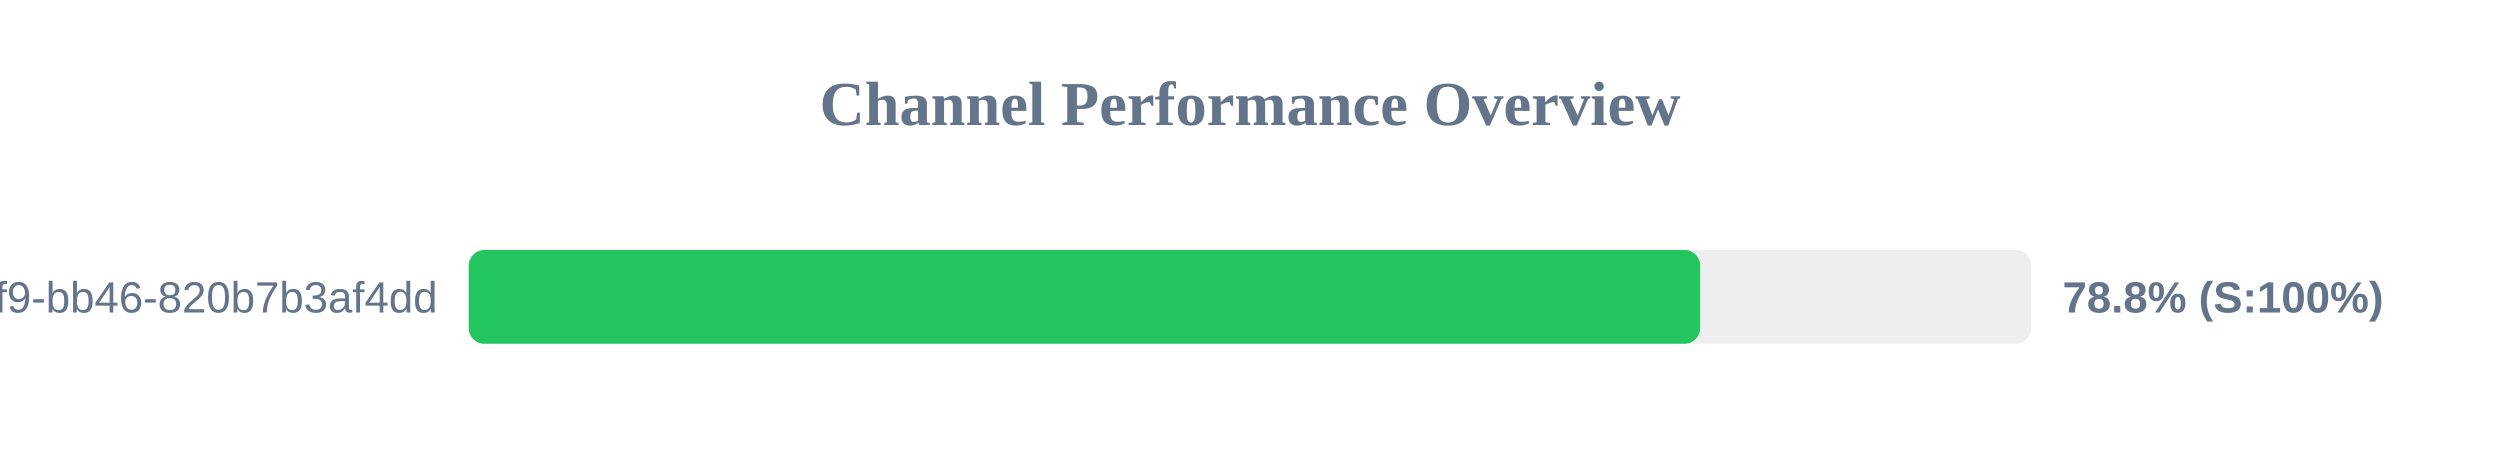
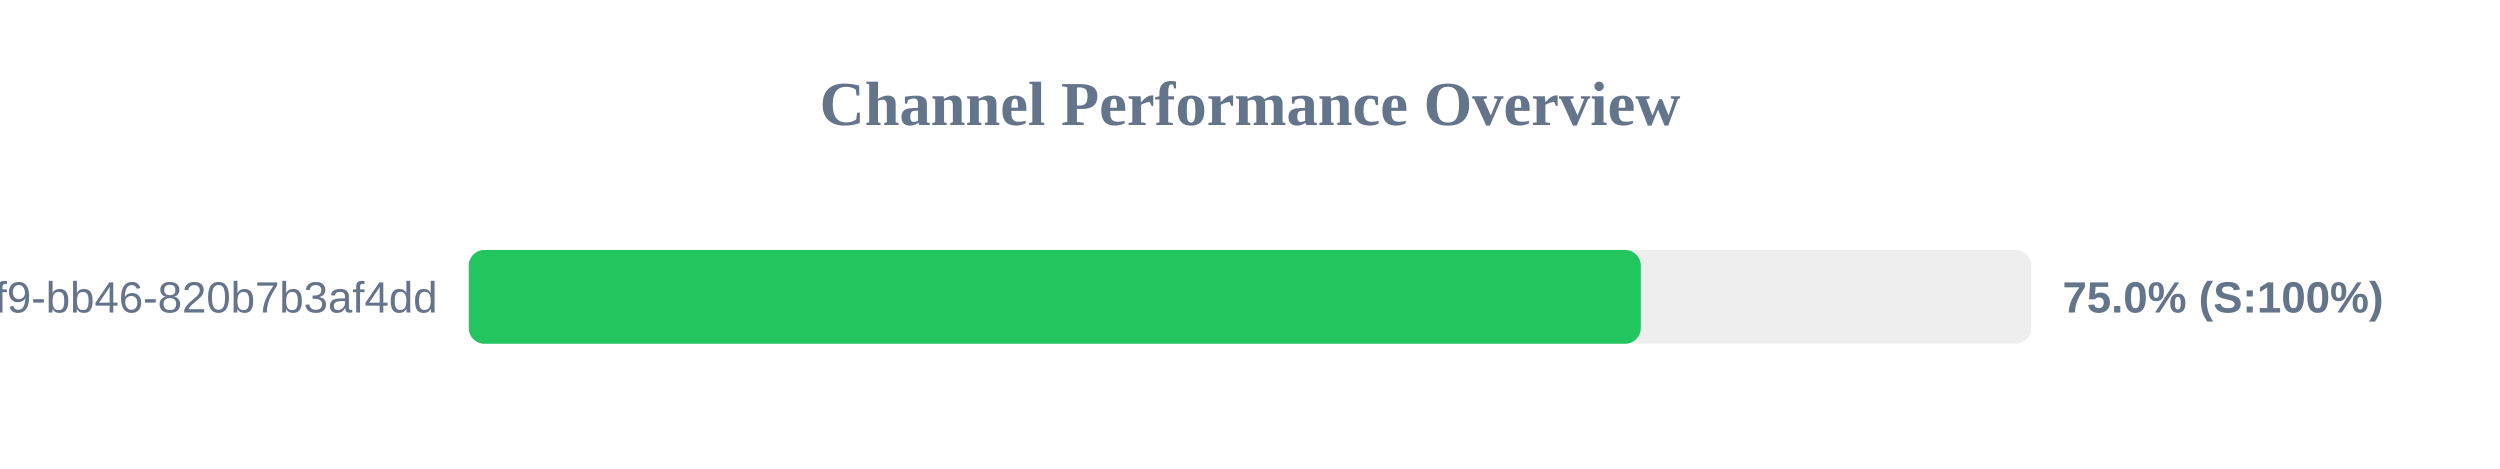
<svg xmlns="http://www.w3.org/2000/svg" width="800" height="150" version="1.1">
  <style>
        .row { font: 14px Arial; fill: #64748b; }
        .score { font: bold 14px Arial; fill: #64748b; }
    </style>
  <text x="400" y="40" text-anchor="middle" font-size="20px" font-weight="bold" fill="#64748b">Channel Performance Overview</text>
  <rect x="150" y="80" width="500" height="30" fill="#eee" rx="5" />
-   <rect x="150" y="80" width="394.05" height="30" fill="#22c55e" rx="5" />
+   <rect x="150" y="80" width="375.05" height="30" fill="#22c55e" rx="5" />
  <text x="140" y="100" text-anchor="end" class="row">?uuid=80b2ac81-ba69-41f9-bb46-820b7b3af4dd</text>
-   <text x="660" y="100" text-anchor="start" class="score">78.8% (S:100%)</text>
+   <text x="660" y="100" text-anchor="start" class="score">75.0% (S:100%)</text>
</svg>
